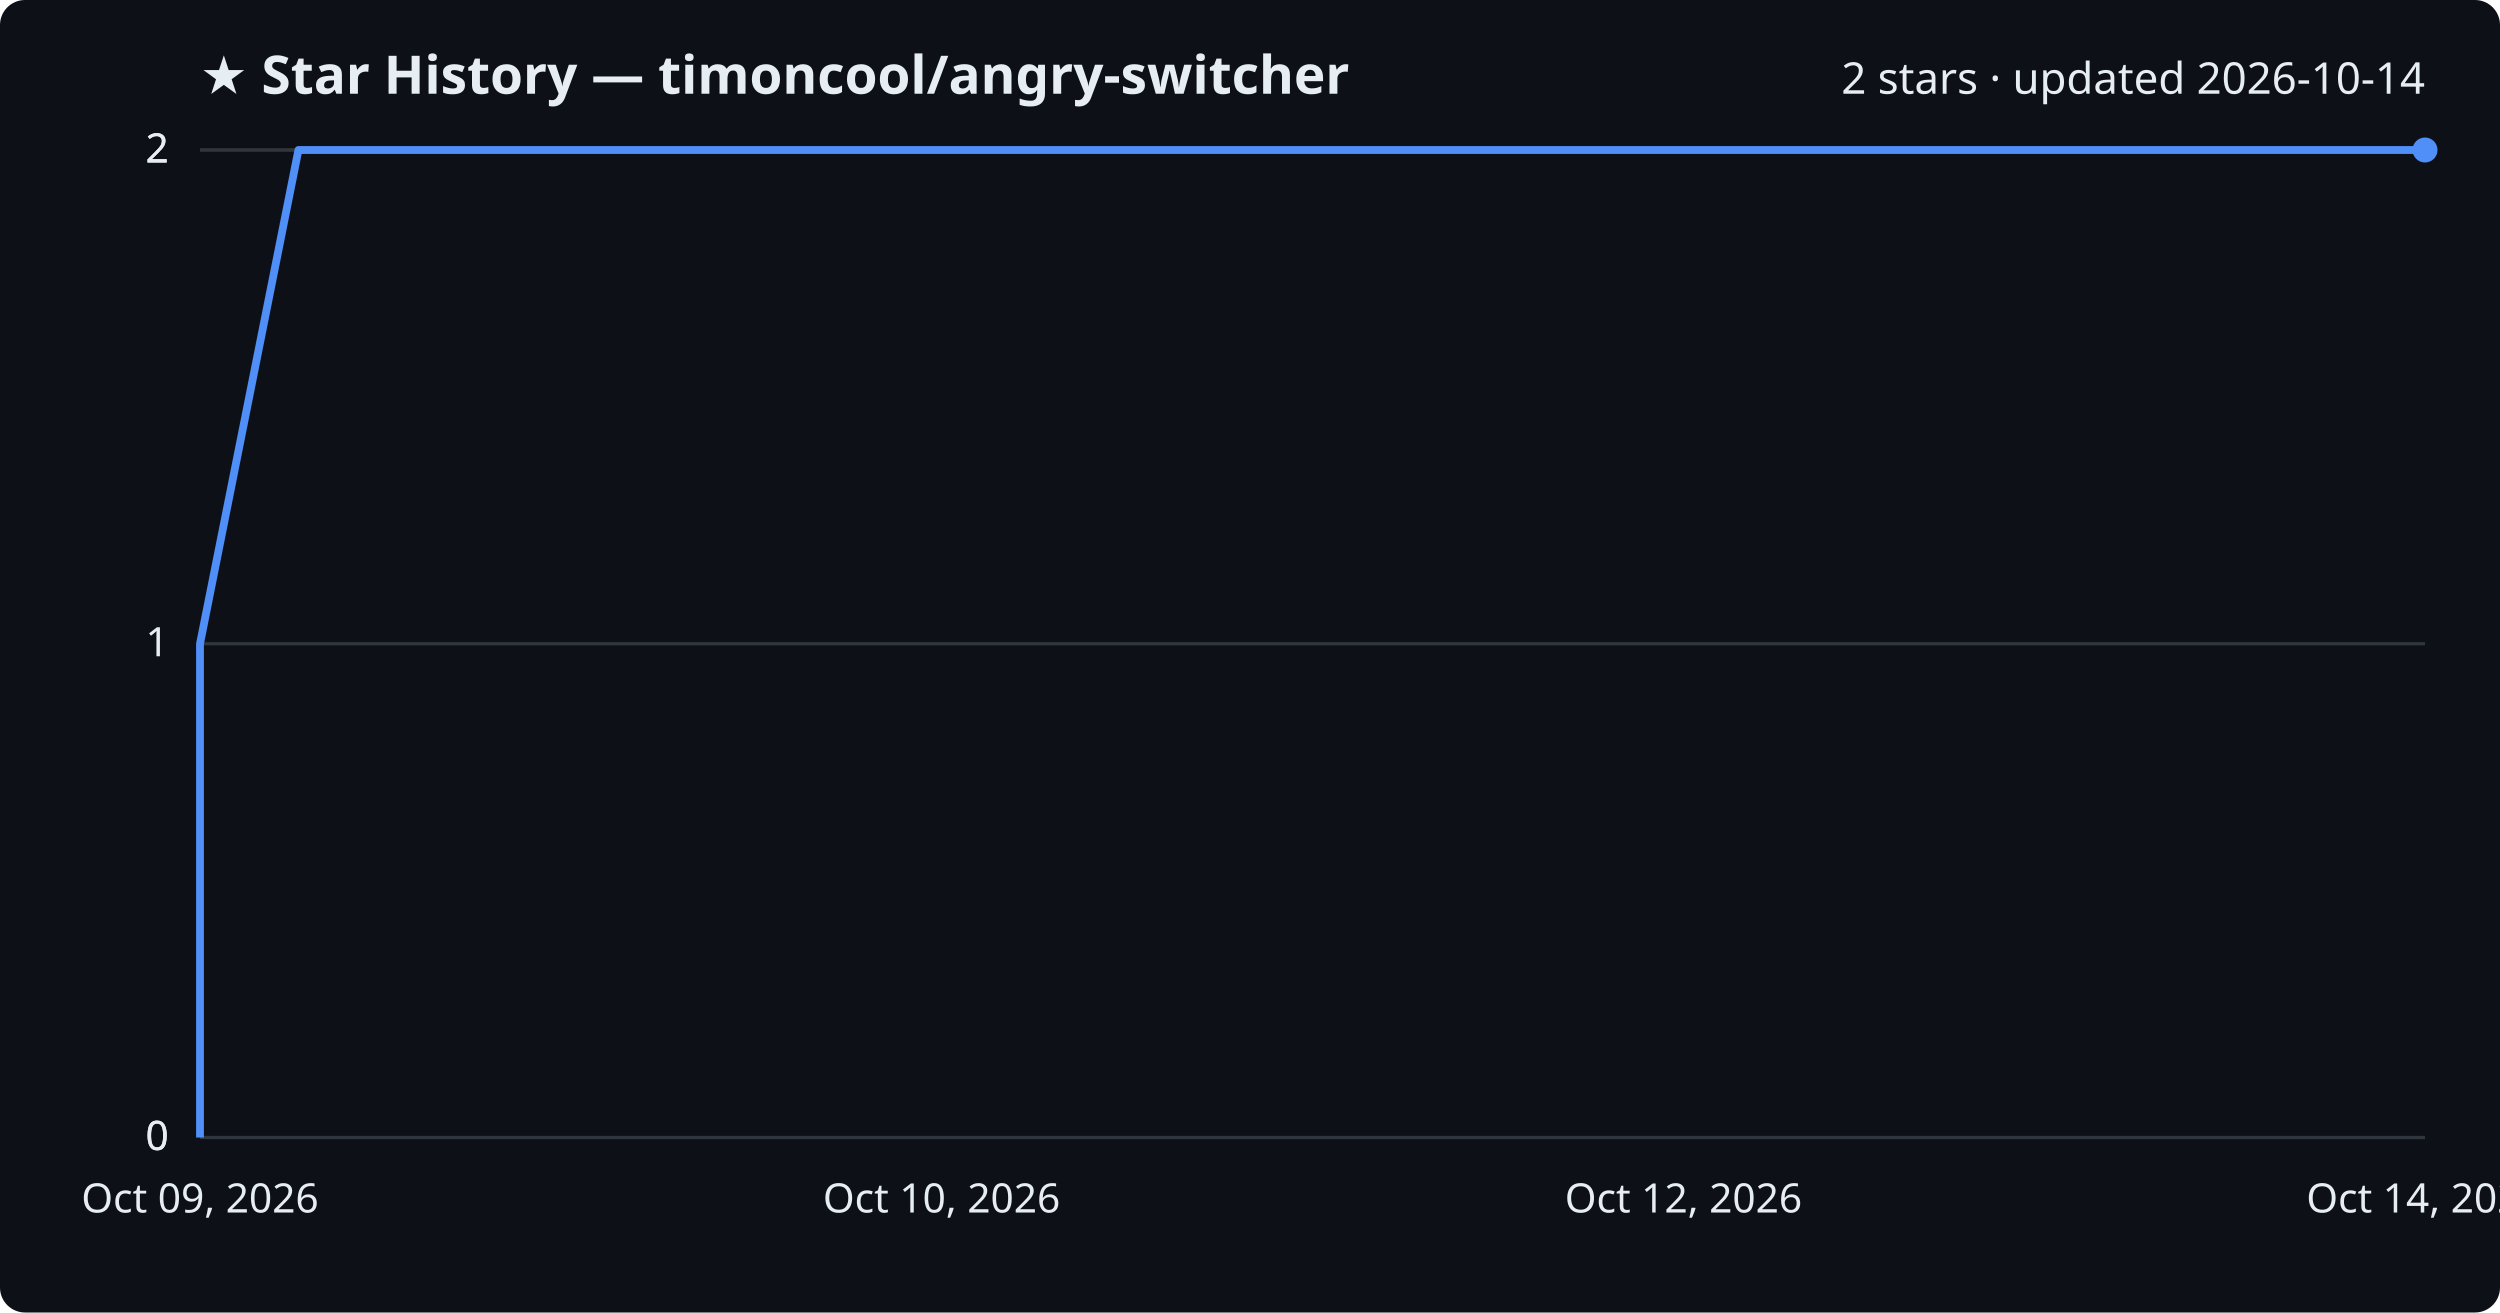
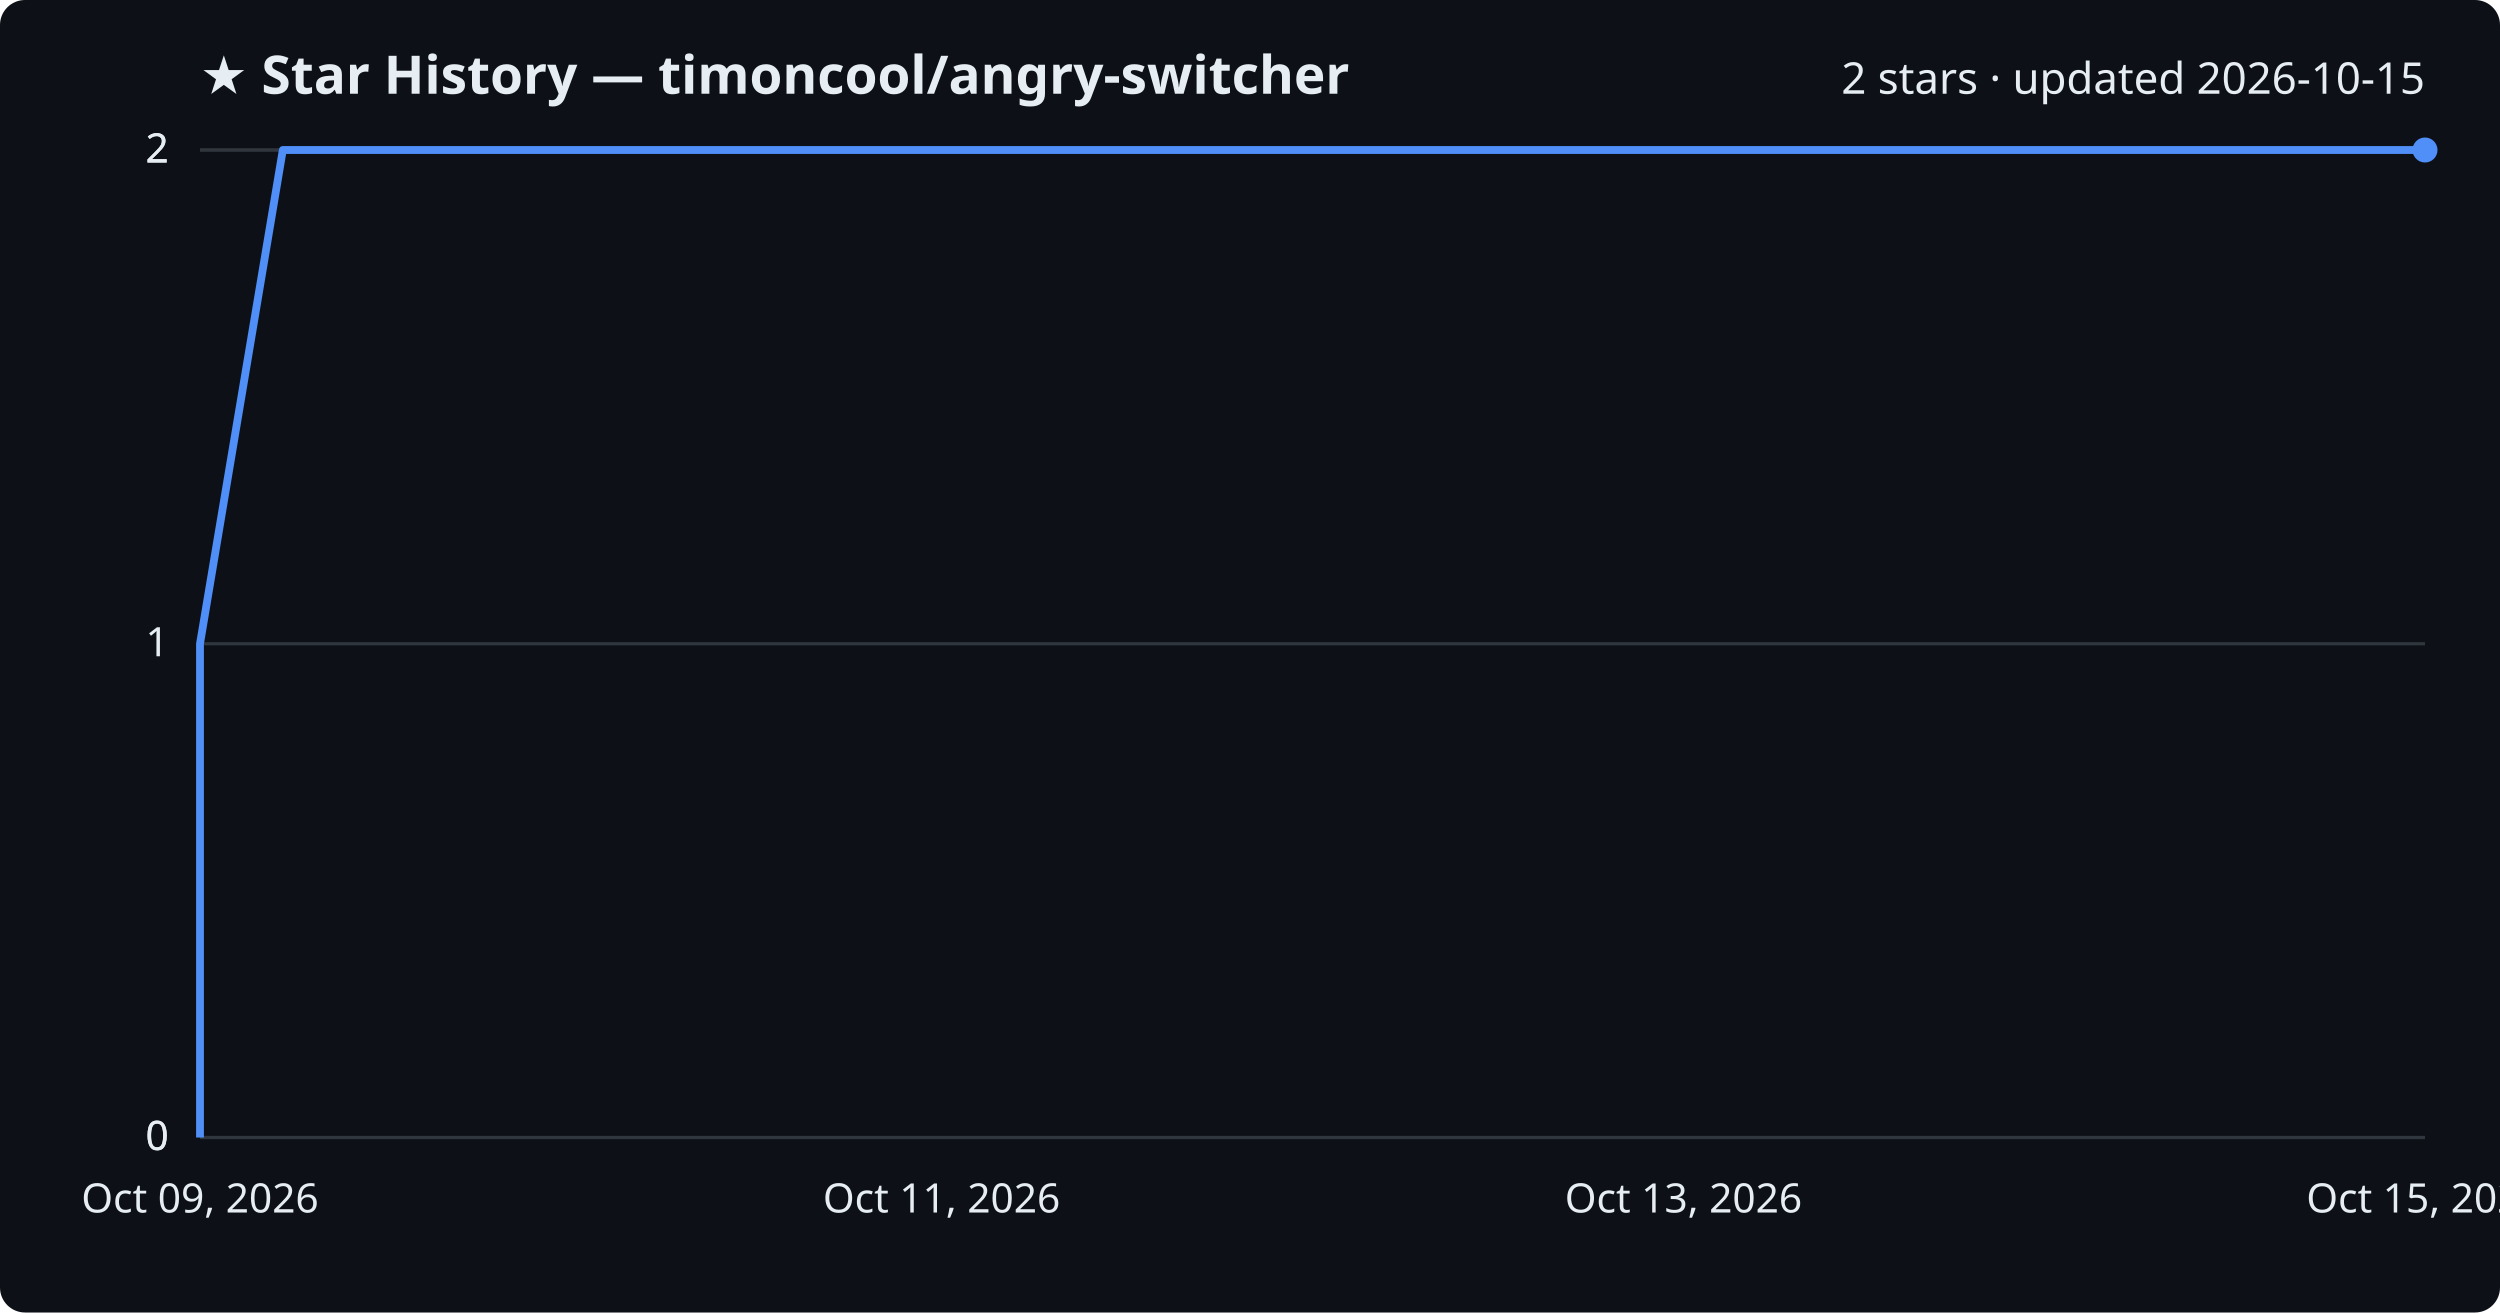
<svg xmlns="http://www.w3.org/2000/svg" viewBox="0 0 800 420" font-family="Segoe UI, sans-serif">
  <rect width="800" height="420" fill="#0d1117" rx="8" />
  <text x="64" y="30" fill="#e6edf3" font-size="17" font-weight="700">★ Star History — timoncool/angry-switcher</text>
-   <text x="776" y="30" fill="#e6edf3" font-size="14" text-anchor="end">2 stars · updated 2026-10-14</text>
+   <text x="776" y="30" fill="#e6edf3" font-size="14" text-anchor="end">2 stars · updated 2026-10-15</text>
  <line x1="64" y1="364.0" x2="776" y2="364.0" stroke="#30363d" stroke-width="1" />
  <text x="54" y="368.0" fill="#e6edf3" font-size="13" text-anchor="end">0</text>
  <line x1="64" y1="364.0" x2="776" y2="364.0" stroke="#30363d" stroke-width="1" />
  <text x="54" y="368.0" fill="#e6edf3" font-size="13" text-anchor="end">0</text>
  <line x1="64" y1="206.0" x2="776" y2="206.0" stroke="#30363d" stroke-width="1" />
  <text x="54" y="210.0" fill="#e6edf3" font-size="13" text-anchor="end">1</text>
  <line x1="64" y1="48.0" x2="776" y2="48.0" stroke="#30363d" stroke-width="1" />
  <text x="54" y="52.0" fill="#e6edf3" font-size="13" text-anchor="end">2</text>
  <line x1="64" y1="48.0" x2="776" y2="48.0" stroke="#30363d" stroke-width="1" />
  <text x="54" y="52.0" fill="#e6edf3" font-size="13" text-anchor="end">2</text>
-   <path d="M64.0,364.0 L64.0,206.0 L95.5,48.0 L776.0,48.0" fill="none" stroke="#4f8ff7" stroke-width="2.5" stroke-linejoin="round" />
+   <path d="M64.0,364.0 L64.0,206.0 L90.5,48.0 L776.0,48.0" fill="none" stroke="#4f8ff7" stroke-width="2.5" stroke-linejoin="round" />
  <circle cx="776.0" cy="48.0" r="4" fill="#4f8ff7" />
  <text x="64.0" y="388" fill="#e6edf3" font-size="13" text-anchor="middle">Oct 09, 2026</text>
-   <text x="301.3" y="388" fill="#e6edf3" font-size="13" text-anchor="middle">Oct 10, 2026</text>
-   <text x="538.7" y="388" fill="#e6edf3" font-size="13" text-anchor="middle">Oct 12, 2026</text>
-   <text x="776.0" y="388" fill="#e6edf3" font-size="13" text-anchor="middle">Oct 14, 2026</text>
+   <text x="301.3" y="388" fill="#e6edf3" font-size="13" text-anchor="middle">Oct 11, 2026</text>
+   <text x="538.7" y="388" fill="#e6edf3" font-size="13" text-anchor="middle">Oct 13, 2026</text>
+   <text x="776.0" y="388" fill="#e6edf3" font-size="13" text-anchor="middle">Oct 15, 2026</text>
</svg>
